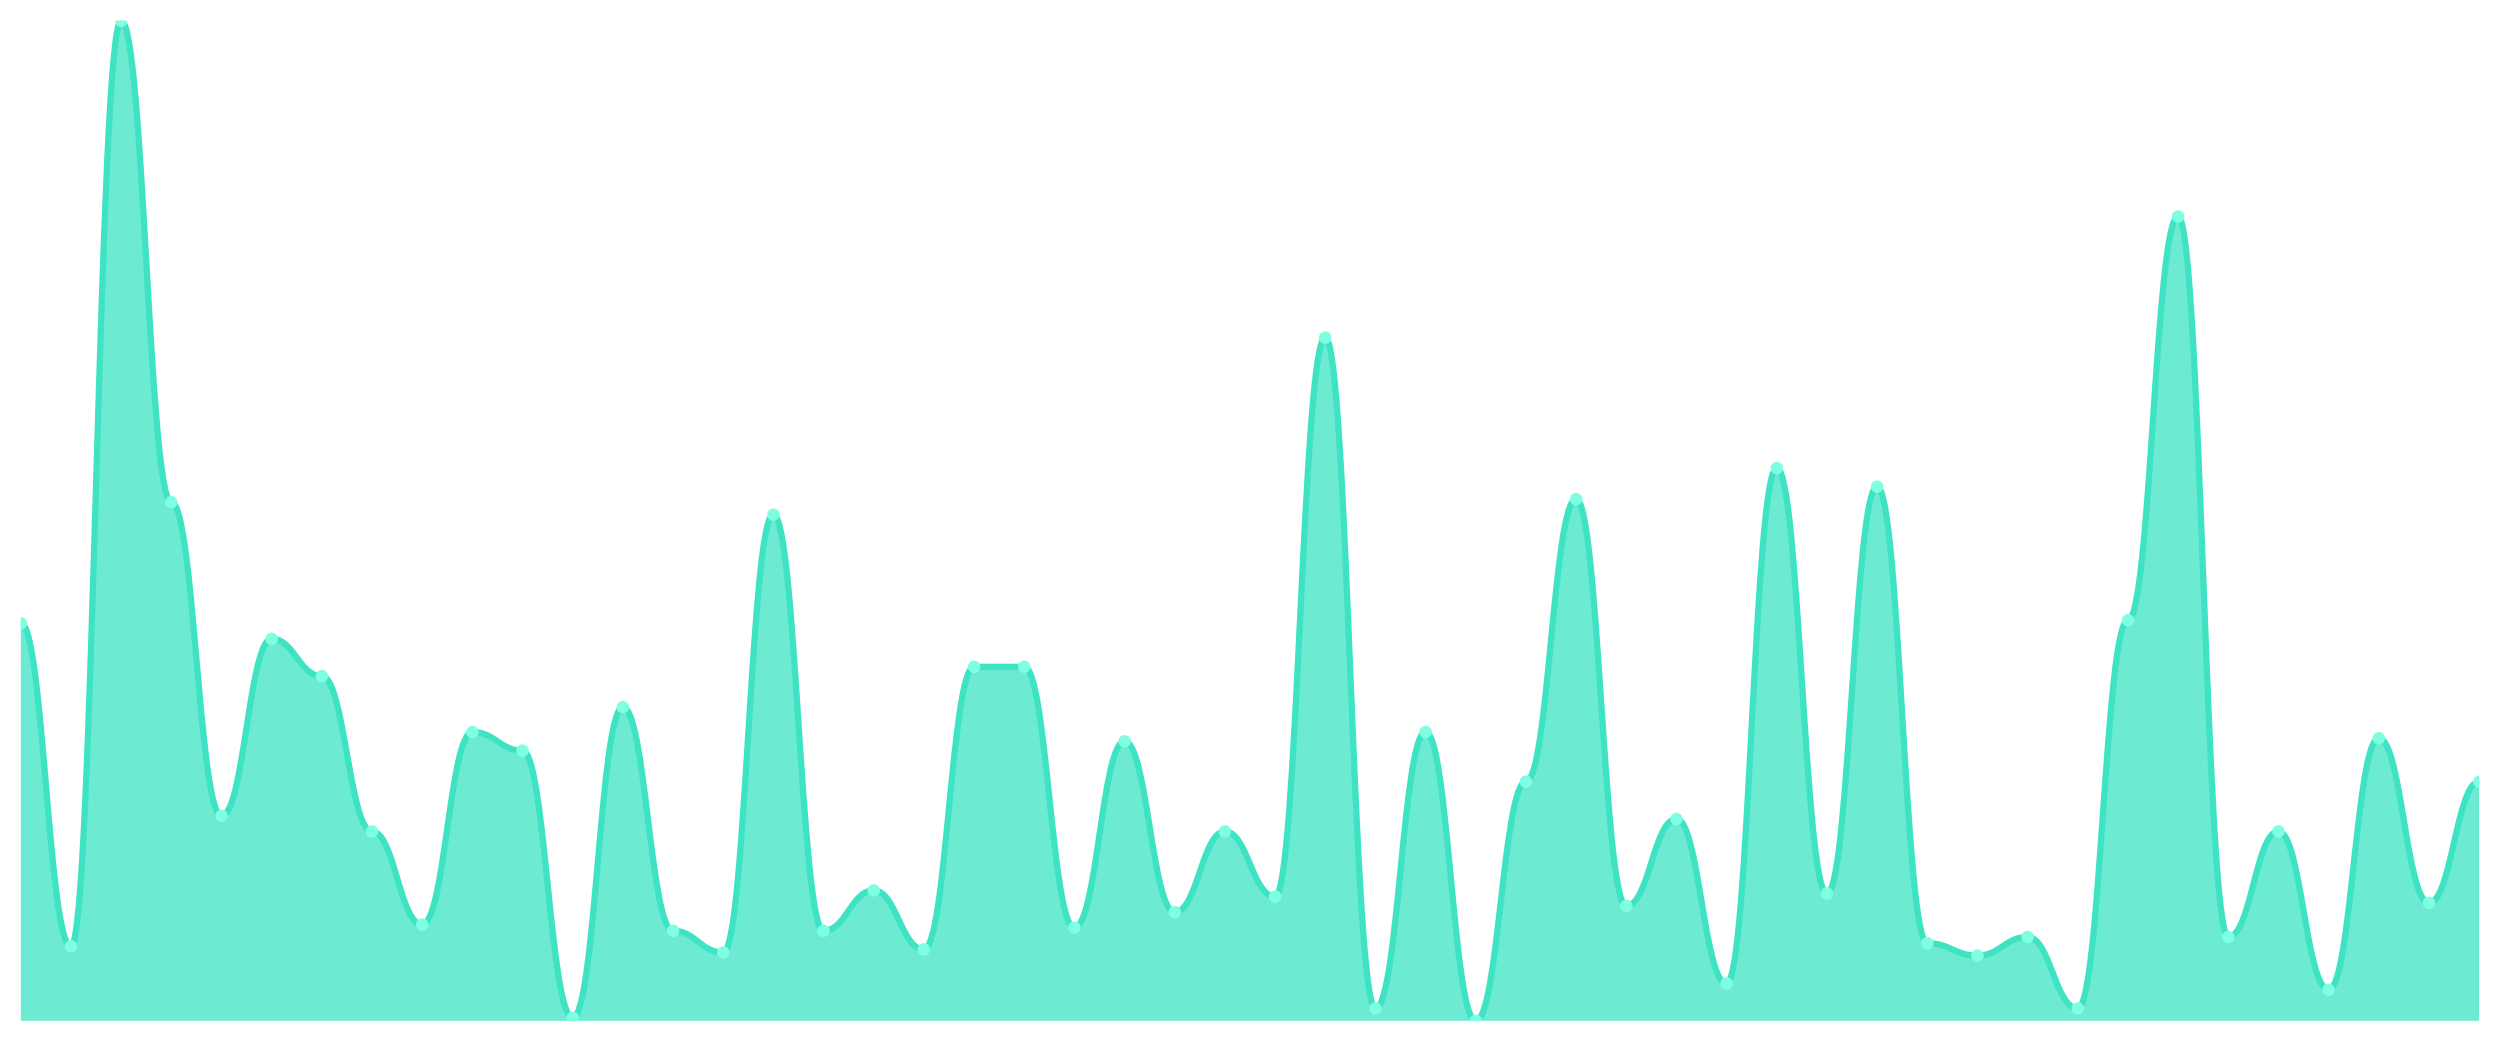
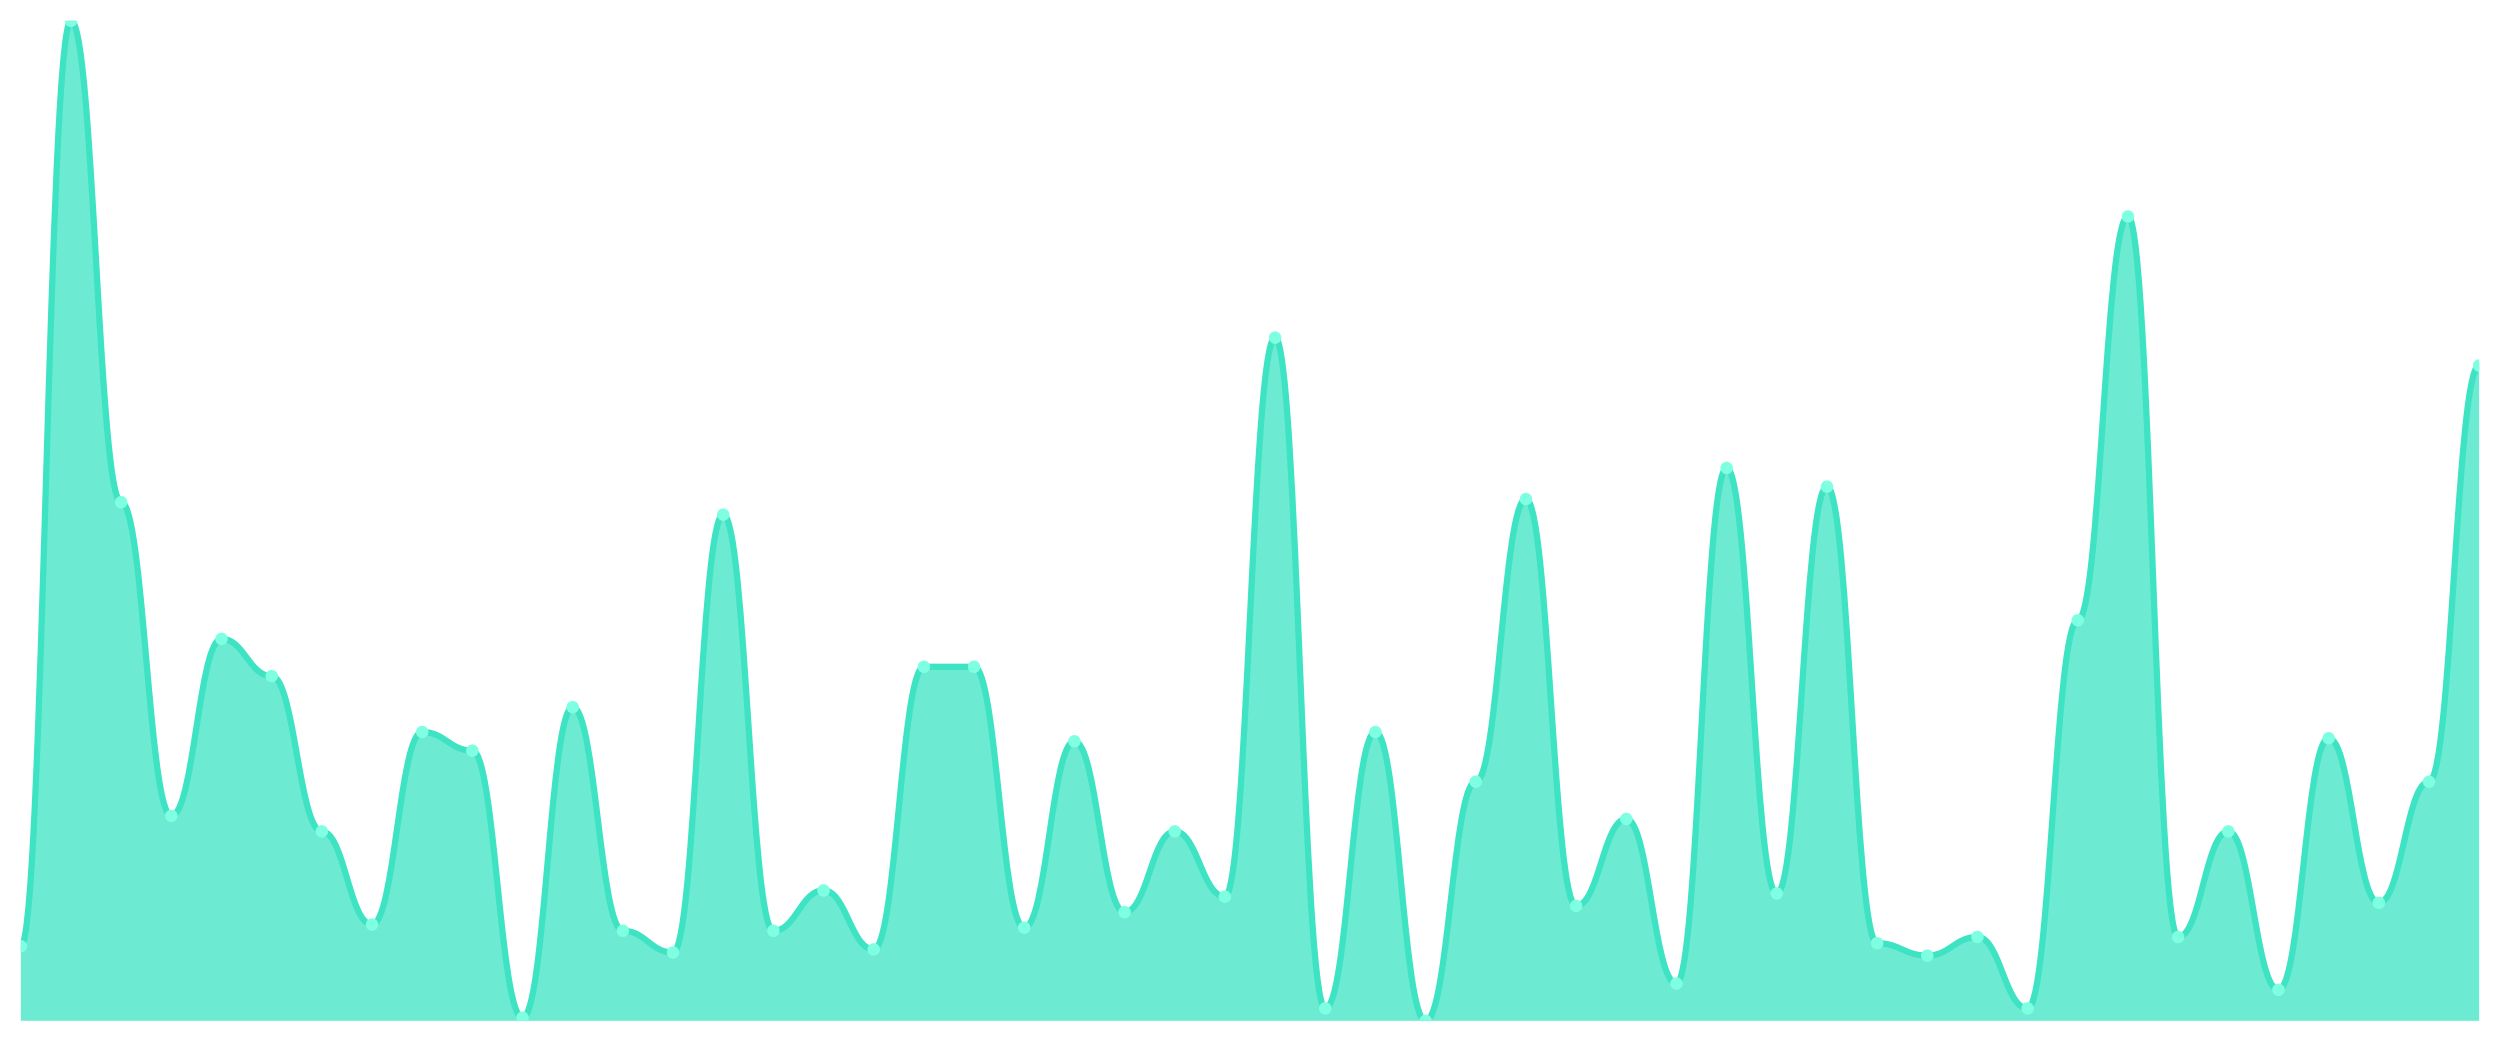
<svg xmlns="http://www.w3.org/2000/svg" viewBox="0 0 1200 500" width="1200" height="500">
  <defs>
    <clipPath id="c">
      <rect x="10" y="10" width="1180" height="480" />
    </clipPath>
  </defs>
  <rect width="1200" height="500" fill="none" />
  <g clip-path="url(#c)">
-     <path d="M 10,490 L 10,299.193 C 20.837,299.193 23.245,454.224 34.082,454.224 C 44.918,454.224 47.327,10 58.163,10 C 69,10 71.408,241.056 82.245,241.056 C 93.082,241.056 95.49,391.615 106.327,391.615 C 117.163,391.615 119.571,306.646 130.408,306.646 C 141.245,306.646 143.653,324.534 154.49,324.534 C 165.327,324.534 167.735,399.068 178.571,399.068 C 189.408,399.068 191.816,443.789 202.653,443.789 C 213.49,443.789 215.898,351.366 226.735,351.366 C 237.571,351.366 239.98,360.311 250.816,360.311 C 261.653,360.311 264.061,488.509 274.898,488.509 C 285.735,488.509 288.143,339.441 298.98,339.441 C 309.816,339.441 312.224,446.77 323.061,446.77 C 333.898,446.77 336.306,457.205 347.143,457.205 C 357.98,457.205 360.388,247.019 371.224,247.019 C 382.061,247.019 384.469,446.77 395.306,446.77 C 406.143,446.77 408.551,427.391 419.388,427.391 C 430.224,427.391 432.633,455.714 443.469,455.714 C 454.306,455.714 456.714,320.062 467.551,320.062 C 478.388,320.062 480.796,320.062 491.633,320.062 C 502.469,320.062 504.878,445.28 515.714,445.28 C 526.551,445.28 528.959,355.839 539.796,355.839 C 550.633,355.839 553.041,437.826 563.878,437.826 C 574.714,437.826 577.122,399.068 587.959,399.068 C 598.796,399.068 601.204,430.373 612.041,430.373 C 622.878,430.373 625.286,162.05 636.122,162.05 C 646.959,162.05 649.367,484.037 660.204,484.037 C 671.041,484.037 673.449,351.366 684.286,351.366 C 695.122,351.366 697.531,490 708.367,490 C 719.204,490 721.612,375.217 732.449,375.217 C 743.286,375.217 745.694,239.565 756.531,239.565 C 767.367,239.565 769.776,434.845 780.612,434.845 C 791.449,434.845 793.857,393.106 804.694,393.106 C 815.531,393.106 817.939,472.112 828.776,472.112 C 839.612,472.112 842.02,224.658 852.857,224.658 C 863.694,224.658 866.102,428.882 876.939,428.882 C 887.776,428.882 890.184,233.602 901.02,233.602 C 911.857,233.602 914.265,452.733 925.102,452.733 C 935.939,452.733 938.347,458.696 949.184,458.696 C 960.02,458.696 962.429,449.752 973.265,449.752 C 984.102,449.752 986.51,484.037 997.347,484.037 C 1008.184,484.037 1010.592,297.702 1021.429,297.702 C 1032.265,297.702 1034.673,103.913 1045.51,103.913 C 1056.347,103.913 1058.755,449.752 1069.592,449.752 C 1080.429,449.752 1082.837,399.068 1093.673,399.068 C 1104.51,399.068 1106.918,475.093 1117.755,475.093 C 1128.592,475.093 1131,354.348 1141.837,354.348 C 1152.673,354.348 1155.082,433.354 1165.918,433.354 C 1176.755,433.354 1179.163,375.217 1190,375.217 L 1190,490 Z" fill="rgba(61,227,195,0.75)" />
-     <path d="M 10,299.193 C 20.837,299.193 23.245,454.224 34.082,454.224 C 44.918,454.224 47.327,10 58.163,10 C 69,10 71.408,241.056 82.245,241.056 C 93.082,241.056 95.49,391.615 106.327,391.615 C 117.163,391.615 119.571,306.646 130.408,306.646 C 141.245,306.646 143.653,324.534 154.49,324.534 C 165.327,324.534 167.735,399.068 178.571,399.068 C 189.408,399.068 191.816,443.789 202.653,443.789 C 213.49,443.789 215.898,351.366 226.735,351.366 C 237.571,351.366 239.98,360.311 250.816,360.311 C 261.653,360.311 264.061,488.509 274.898,488.509 C 285.735,488.509 288.143,339.441 298.98,339.441 C 309.816,339.441 312.224,446.77 323.061,446.77 C 333.898,446.77 336.306,457.205 347.143,457.205 C 357.98,457.205 360.388,247.019 371.224,247.019 C 382.061,247.019 384.469,446.77 395.306,446.77 C 406.143,446.77 408.551,427.391 419.388,427.391 C 430.224,427.391 432.633,455.714 443.469,455.714 C 454.306,455.714 456.714,320.062 467.551,320.062 C 478.388,320.062 480.796,320.062 491.633,320.062 C 502.469,320.062 504.878,445.28 515.714,445.28 C 526.551,445.28 528.959,355.839 539.796,355.839 C 550.633,355.839 553.041,437.826 563.878,437.826 C 574.714,437.826 577.122,399.068 587.959,399.068 C 598.796,399.068 601.204,430.373 612.041,430.373 C 622.878,430.373 625.286,162.05 636.122,162.05 C 646.959,162.05 649.367,484.037 660.204,484.037 C 671.041,484.037 673.449,351.366 684.286,351.366 C 695.122,351.366 697.531,490 708.367,490 C 719.204,490 721.612,375.217 732.449,375.217 C 743.286,375.217 745.694,239.565 756.531,239.565 C 767.367,239.565 769.776,434.845 780.612,434.845 C 791.449,434.845 793.857,393.106 804.694,393.106 C 815.531,393.106 817.939,472.112 828.776,472.112 C 839.612,472.112 842.02,224.658 852.857,224.658 C 863.694,224.658 866.102,428.882 876.939,428.882 C 887.776,428.882 890.184,233.602 901.02,233.602 C 911.857,233.602 914.265,452.733 925.102,452.733 C 935.939,452.733 938.347,458.696 949.184,458.696 C 960.02,458.696 962.429,449.752 973.265,449.752 C 984.102,449.752 986.51,484.037 997.347,484.037 C 1008.184,484.037 1010.592,297.702 1021.429,297.702 C 1032.265,297.702 1034.673,103.913 1045.51,103.913 C 1056.347,103.913 1058.755,449.752 1069.592,449.752 C 1080.429,449.752 1082.837,399.068 1093.673,399.068 C 1104.51,399.068 1106.918,475.093 1117.755,475.093 C 1128.592,475.093 1131,354.348 1141.837,354.348 C 1152.673,354.348 1155.082,433.354 1165.918,433.354 C 1176.755,433.354 1179.163,375.217 1190,375.217" fill="none" stroke="#3de3c3" stroke-width="3" stroke-linecap="round" stroke-linejoin="round" />
-     <circle cx="10" cy="299.193" r="3" fill="#7fffe1" />
-     <circle cx="34.082" cy="454.224" r="3" fill="#7fffe1" />
-     <circle cx="58.163" cy="10" r="3" fill="#7fffe1" />
-     <circle cx="82.245" cy="241.056" r="3" fill="#7fffe1" />
-     <circle cx="106.327" cy="391.615" r="3" fill="#7fffe1" />
-     <circle cx="130.408" cy="306.646" r="3" fill="#7fffe1" />
-     <circle cx="154.49" cy="324.534" r="3" fill="#7fffe1" />
-     <circle cx="178.571" cy="399.068" r="3" fill="#7fffe1" />
-     <circle cx="202.653" cy="443.789" r="3" fill="#7fffe1" />
-     <circle cx="226.735" cy="351.366" r="3" fill="#7fffe1" />
-     <circle cx="250.816" cy="360.311" r="3" fill="#7fffe1" />
-     <circle cx="274.898" cy="488.509" r="3" fill="#7fffe1" />
-     <circle cx="298.98" cy="339.441" r="3" fill="#7fffe1" />
-     <circle cx="323.061" cy="446.77" r="3" fill="#7fffe1" />
-     <circle cx="347.143" cy="457.205" r="3" fill="#7fffe1" />
-     <circle cx="371.224" cy="247.019" r="3" fill="#7fffe1" />
-     <circle cx="395.306" cy="446.77" r="3" fill="#7fffe1" />
-     <circle cx="419.388" cy="427.391" r="3" fill="#7fffe1" />
-     <circle cx="443.469" cy="455.714" r="3" fill="#7fffe1" />
+     <path d="M 10,490 L 10,454.224 C 20.837,454.224 23.245,10 34.082,10 C 44.918,10 47.327,241.056 58.163,241.056 C 69,241.056 71.408,391.615 82.245,391.615 C 93.082,391.615 95.49,306.646 106.327,306.646 C 117.163,306.646 119.571,324.534 130.408,324.534 C 141.245,324.534 143.653,399.068 154.49,399.068 C 165.327,399.068 167.735,443.789 178.571,443.789 C 189.408,443.789 191.816,351.366 202.653,351.366 C 213.49,351.366 215.898,360.311 226.735,360.311 C 237.571,360.311 239.98,488.509 250.816,488.509 C 261.653,488.509 264.061,339.441 274.898,339.441 C 285.735,339.441 288.143,446.77 298.98,446.77 C 309.816,446.77 312.224,457.205 323.061,457.205 C 333.898,457.205 336.306,247.019 347.143,247.019 C 357.98,247.019 360.388,446.77 371.224,446.77 C 382.061,446.77 384.469,427.391 395.306,427.391 C 406.143,427.391 408.551,455.714 419.388,455.714 C 430.224,455.714 432.633,320.062 443.469,320.062 C 454.306,320.062 456.714,320.062 467.551,320.062 C 478.388,320.062 480.796,445.28 491.633,445.28 C 502.469,445.28 504.878,355.839 515.714,355.839 C 526.551,355.839 528.959,437.826 539.796,437.826 C 550.633,437.826 553.041,399.068 563.878,399.068 C 574.714,399.068 577.122,430.373 587.959,430.373 C 598.796,430.373 601.204,162.05 612.041,162.05 C 622.878,162.05 625.286,484.037 636.122,484.037 C 646.959,484.037 649.367,351.366 660.204,351.366 C 671.041,351.366 673.449,490 684.286,490 C 695.122,490 697.531,375.217 708.367,375.217 C 719.204,375.217 721.612,239.565 732.449,239.565 C 743.286,239.565 745.694,434.845 756.531,434.845 C 767.367,434.845 769.776,393.106 780.612,393.106 C 791.449,393.106 793.857,472.112 804.694,472.112 C 815.531,472.112 817.939,224.658 828.776,224.658 C 839.612,224.658 842.02,428.882 852.857,428.882 C 863.694,428.882 866.102,233.602 876.939,233.602 C 887.776,233.602 890.184,452.733 901.02,452.733 C 911.857,452.733 914.265,458.696 925.102,458.696 C 935.939,458.696 938.347,449.752 949.184,449.752 C 960.02,449.752 962.429,484.037 973.265,484.037 C 984.102,484.037 986.51,297.702 997.347,297.702 C 1008.184,297.702 1010.592,103.913 1021.429,103.913 C 1032.265,103.913 1034.673,449.752 1045.51,449.752 C 1056.347,449.752 1058.755,399.068 1069.592,399.068 C 1080.429,399.068 1082.837,475.093 1093.673,475.093 C 1104.51,475.093 1106.918,354.348 1117.755,354.348 C 1128.592,354.348 1131,433.354 1141.837,433.354 C 1152.673,433.354 1155.082,375.217 1165.918,375.217 C 1176.755,375.217 1179.163,175.466 1190,175.466 L 1190,490 Z" fill="rgba(61,227,195,0.75)" />
+     <path d="M 10,454.224 C 20.837,454.224 23.245,10 34.082,10 C 44.918,10 47.327,241.056 58.163,241.056 C 69,241.056 71.408,391.615 82.245,391.615 C 93.082,391.615 95.49,306.646 106.327,306.646 C 117.163,306.646 119.571,324.534 130.408,324.534 C 141.245,324.534 143.653,399.068 154.49,399.068 C 165.327,399.068 167.735,443.789 178.571,443.789 C 189.408,443.789 191.816,351.366 202.653,351.366 C 213.49,351.366 215.898,360.311 226.735,360.311 C 237.571,360.311 239.98,488.509 250.816,488.509 C 261.653,488.509 264.061,339.441 274.898,339.441 C 285.735,339.441 288.143,446.77 298.98,446.77 C 309.816,446.77 312.224,457.205 323.061,457.205 C 333.898,457.205 336.306,247.019 347.143,247.019 C 357.98,247.019 360.388,446.77 371.224,446.77 C 382.061,446.77 384.469,427.391 395.306,427.391 C 406.143,427.391 408.551,455.714 419.388,455.714 C 430.224,455.714 432.633,320.062 443.469,320.062 C 454.306,320.062 456.714,320.062 467.551,320.062 C 478.388,320.062 480.796,445.28 491.633,445.28 C 502.469,445.28 504.878,355.839 515.714,355.839 C 526.551,355.839 528.959,437.826 539.796,437.826 C 550.633,437.826 553.041,399.068 563.878,399.068 C 574.714,399.068 577.122,430.373 587.959,430.373 C 598.796,430.373 601.204,162.05 612.041,162.05 C 622.878,162.05 625.286,484.037 636.122,484.037 C 646.959,484.037 649.367,351.366 660.204,351.366 C 671.041,351.366 673.449,490 684.286,490 C 695.122,490 697.531,375.217 708.367,375.217 C 719.204,375.217 721.612,239.565 732.449,239.565 C 743.286,239.565 745.694,434.845 756.531,434.845 C 767.367,434.845 769.776,393.106 780.612,393.106 C 791.449,393.106 793.857,472.112 804.694,472.112 C 815.531,472.112 817.939,224.658 828.776,224.658 C 839.612,224.658 842.02,428.882 852.857,428.882 C 863.694,428.882 866.102,233.602 876.939,233.602 C 887.776,233.602 890.184,452.733 901.02,452.733 C 911.857,452.733 914.265,458.696 925.102,458.696 C 935.939,458.696 938.347,449.752 949.184,449.752 C 960.02,449.752 962.429,484.037 973.265,484.037 C 984.102,484.037 986.51,297.702 997.347,297.702 C 1008.184,297.702 1010.592,103.913 1021.429,103.913 C 1032.265,103.913 1034.673,449.752 1045.51,449.752 C 1056.347,449.752 1058.755,399.068 1069.592,399.068 C 1080.429,399.068 1082.837,475.093 1093.673,475.093 C 1104.51,475.093 1106.918,354.348 1117.755,354.348 C 1128.592,354.348 1131,433.354 1141.837,433.354 C 1152.673,433.354 1155.082,375.217 1165.918,375.217 C 1176.755,375.217 1179.163,175.466 1190,175.466" fill="none" stroke="#3de3c3" stroke-width="3" stroke-linecap="round" stroke-linejoin="round" />
+     <circle cx="10" cy="454.224" r="3" fill="#7fffe1" />
+     <circle cx="34.082" cy="10" r="3" fill="#7fffe1" />
+     <circle cx="58.163" cy="241.056" r="3" fill="#7fffe1" />
+     <circle cx="82.245" cy="391.615" r="3" fill="#7fffe1" />
+     <circle cx="106.327" cy="306.646" r="3" fill="#7fffe1" />
+     <circle cx="130.408" cy="324.534" r="3" fill="#7fffe1" />
+     <circle cx="154.49" cy="399.068" r="3" fill="#7fffe1" />
+     <circle cx="178.571" cy="443.789" r="3" fill="#7fffe1" />
+     <circle cx="202.653" cy="351.366" r="3" fill="#7fffe1" />
+     <circle cx="226.735" cy="360.311" r="3" fill="#7fffe1" />
+     <circle cx="250.816" cy="488.509" r="3" fill="#7fffe1" />
+     <circle cx="274.898" cy="339.441" r="3" fill="#7fffe1" />
+     <circle cx="298.98" cy="446.77" r="3" fill="#7fffe1" />
+     <circle cx="323.061" cy="457.205" r="3" fill="#7fffe1" />
+     <circle cx="347.143" cy="247.019" r="3" fill="#7fffe1" />
+     <circle cx="371.224" cy="446.77" r="3" fill="#7fffe1" />
+     <circle cx="395.306" cy="427.391" r="3" fill="#7fffe1" />
+     <circle cx="419.388" cy="455.714" r="3" fill="#7fffe1" />
+     <circle cx="443.469" cy="320.062" r="3" fill="#7fffe1" />
    <circle cx="467.551" cy="320.062" r="3" fill="#7fffe1" />
-     <circle cx="491.633" cy="320.062" r="3" fill="#7fffe1" />
-     <circle cx="515.714" cy="445.28" r="3" fill="#7fffe1" />
-     <circle cx="539.796" cy="355.839" r="3" fill="#7fffe1" />
-     <circle cx="563.878" cy="437.826" r="3" fill="#7fffe1" />
-     <circle cx="587.959" cy="399.068" r="3" fill="#7fffe1" />
-     <circle cx="612.041" cy="430.373" r="3" fill="#7fffe1" />
-     <circle cx="636.122" cy="162.05" r="3" fill="#7fffe1" />
-     <circle cx="660.204" cy="484.037" r="3" fill="#7fffe1" />
-     <circle cx="684.286" cy="351.366" r="3" fill="#7fffe1" />
-     <circle cx="708.367" cy="490" r="3" fill="#7fffe1" />
-     <circle cx="732.449" cy="375.217" r="3" fill="#7fffe1" />
-     <circle cx="756.531" cy="239.565" r="3" fill="#7fffe1" />
-     <circle cx="780.612" cy="434.845" r="3" fill="#7fffe1" />
-     <circle cx="804.694" cy="393.106" r="3" fill="#7fffe1" />
-     <circle cx="828.776" cy="472.112" r="3" fill="#7fffe1" />
-     <circle cx="852.857" cy="224.658" r="3" fill="#7fffe1" />
-     <circle cx="876.939" cy="428.882" r="3" fill="#7fffe1" />
-     <circle cx="901.02" cy="233.602" r="3" fill="#7fffe1" />
-     <circle cx="925.102" cy="452.733" r="3" fill="#7fffe1" />
-     <circle cx="949.184" cy="458.696" r="3" fill="#7fffe1" />
-     <circle cx="973.265" cy="449.752" r="3" fill="#7fffe1" />
-     <circle cx="997.347" cy="484.037" r="3" fill="#7fffe1" />
-     <circle cx="1021.429" cy="297.702" r="3" fill="#7fffe1" />
-     <circle cx="1045.51" cy="103.913" r="3" fill="#7fffe1" />
-     <circle cx="1069.592" cy="449.752" r="3" fill="#7fffe1" />
-     <circle cx="1093.673" cy="399.068" r="3" fill="#7fffe1" />
-     <circle cx="1117.755" cy="475.093" r="3" fill="#7fffe1" />
-     <circle cx="1141.837" cy="354.348" r="3" fill="#7fffe1" />
-     <circle cx="1165.918" cy="433.354" r="3" fill="#7fffe1" />
-     <circle cx="1190" cy="375.217" r="3" fill="#7fffe1" />
+     <circle cx="491.633" cy="445.28" r="3" fill="#7fffe1" />
+     <circle cx="515.714" cy="355.839" r="3" fill="#7fffe1" />
+     <circle cx="539.796" cy="437.826" r="3" fill="#7fffe1" />
+     <circle cx="563.878" cy="399.068" r="3" fill="#7fffe1" />
+     <circle cx="587.959" cy="430.373" r="3" fill="#7fffe1" />
+     <circle cx="612.041" cy="162.05" r="3" fill="#7fffe1" />
+     <circle cx="636.122" cy="484.037" r="3" fill="#7fffe1" />
+     <circle cx="660.204" cy="351.366" r="3" fill="#7fffe1" />
+     <circle cx="684.286" cy="490" r="3" fill="#7fffe1" />
+     <circle cx="708.367" cy="375.217" r="3" fill="#7fffe1" />
+     <circle cx="732.449" cy="239.565" r="3" fill="#7fffe1" />
+     <circle cx="756.531" cy="434.845" r="3" fill="#7fffe1" />
+     <circle cx="780.612" cy="393.106" r="3" fill="#7fffe1" />
+     <circle cx="804.694" cy="472.112" r="3" fill="#7fffe1" />
+     <circle cx="828.776" cy="224.658" r="3" fill="#7fffe1" />
+     <circle cx="852.857" cy="428.882" r="3" fill="#7fffe1" />
+     <circle cx="876.939" cy="233.602" r="3" fill="#7fffe1" />
+     <circle cx="901.02" cy="452.733" r="3" fill="#7fffe1" />
+     <circle cx="925.102" cy="458.696" r="3" fill="#7fffe1" />
+     <circle cx="949.184" cy="449.752" r="3" fill="#7fffe1" />
+     <circle cx="973.265" cy="484.037" r="3" fill="#7fffe1" />
+     <circle cx="997.347" cy="297.702" r="3" fill="#7fffe1" />
+     <circle cx="1021.429" cy="103.913" r="3" fill="#7fffe1" />
+     <circle cx="1045.51" cy="449.752" r="3" fill="#7fffe1" />
+     <circle cx="1069.592" cy="399.068" r="3" fill="#7fffe1" />
+     <circle cx="1093.673" cy="475.093" r="3" fill="#7fffe1" />
+     <circle cx="1117.755" cy="354.348" r="3" fill="#7fffe1" />
+     <circle cx="1141.837" cy="433.354" r="3" fill="#7fffe1" />
+     <circle cx="1165.918" cy="375.217" r="3" fill="#7fffe1" />
+     <circle cx="1190" cy="175.466" r="3" fill="#7fffe1" />
  </g>
</svg>
